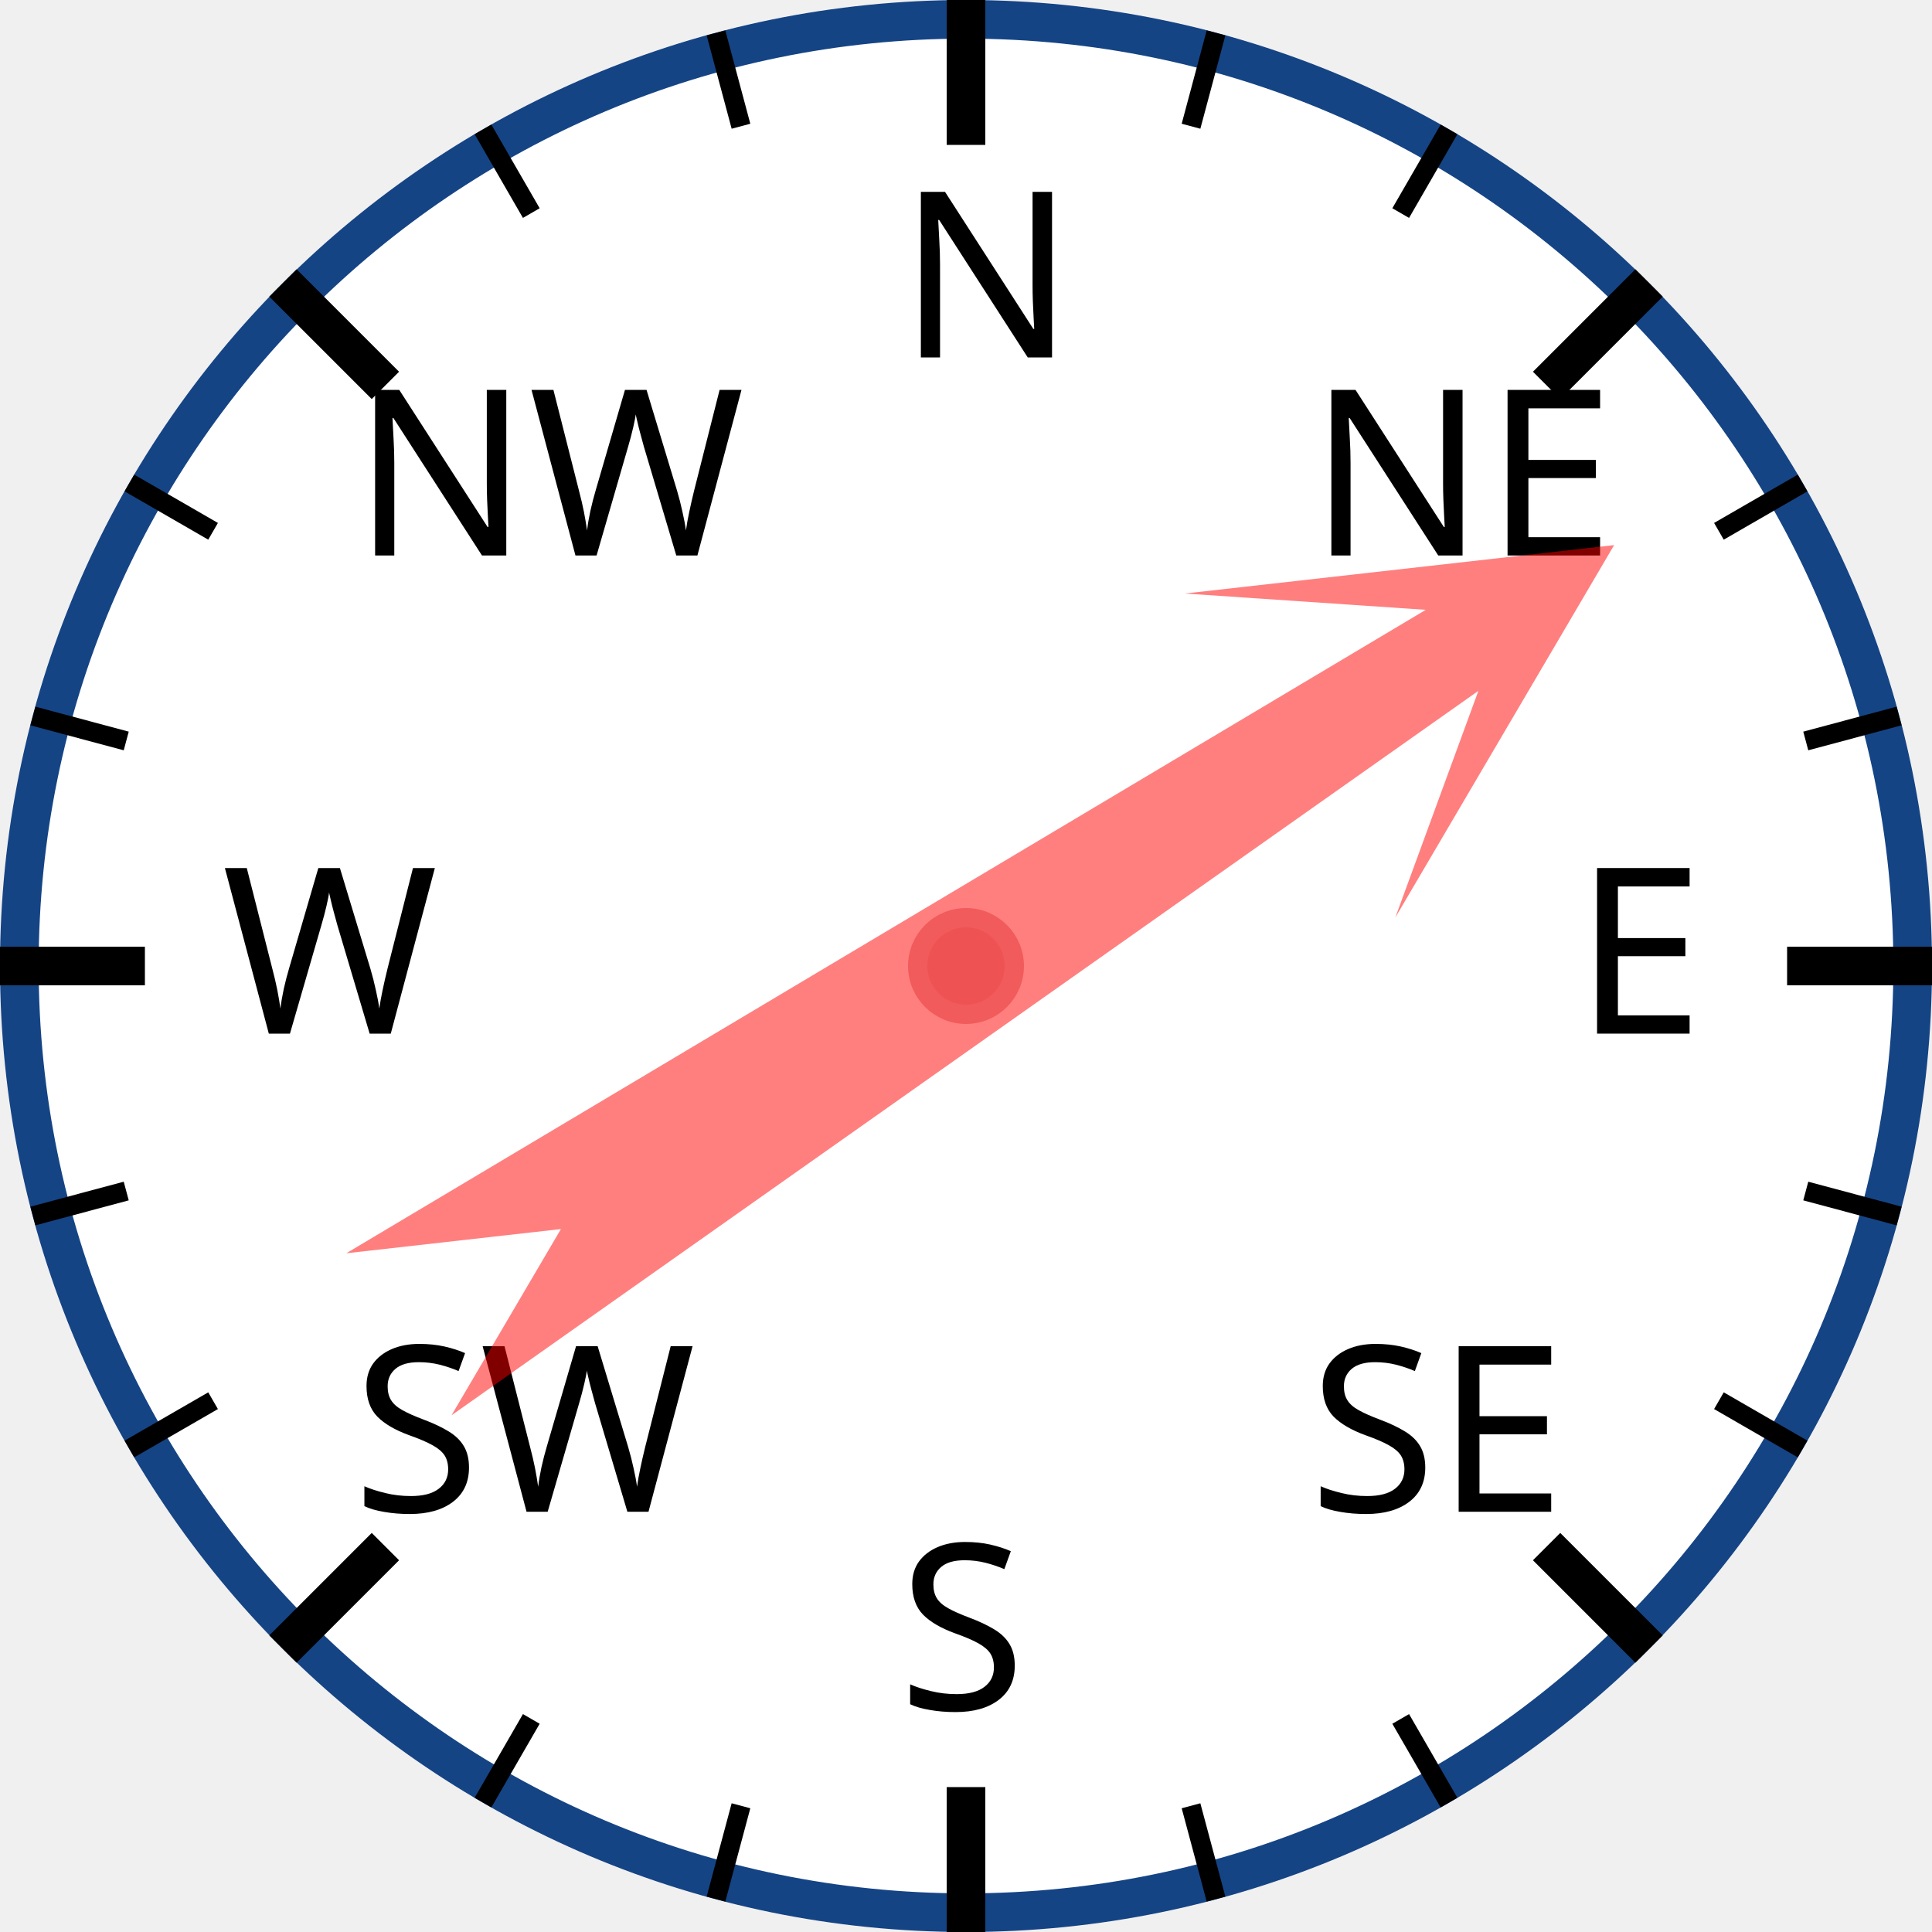
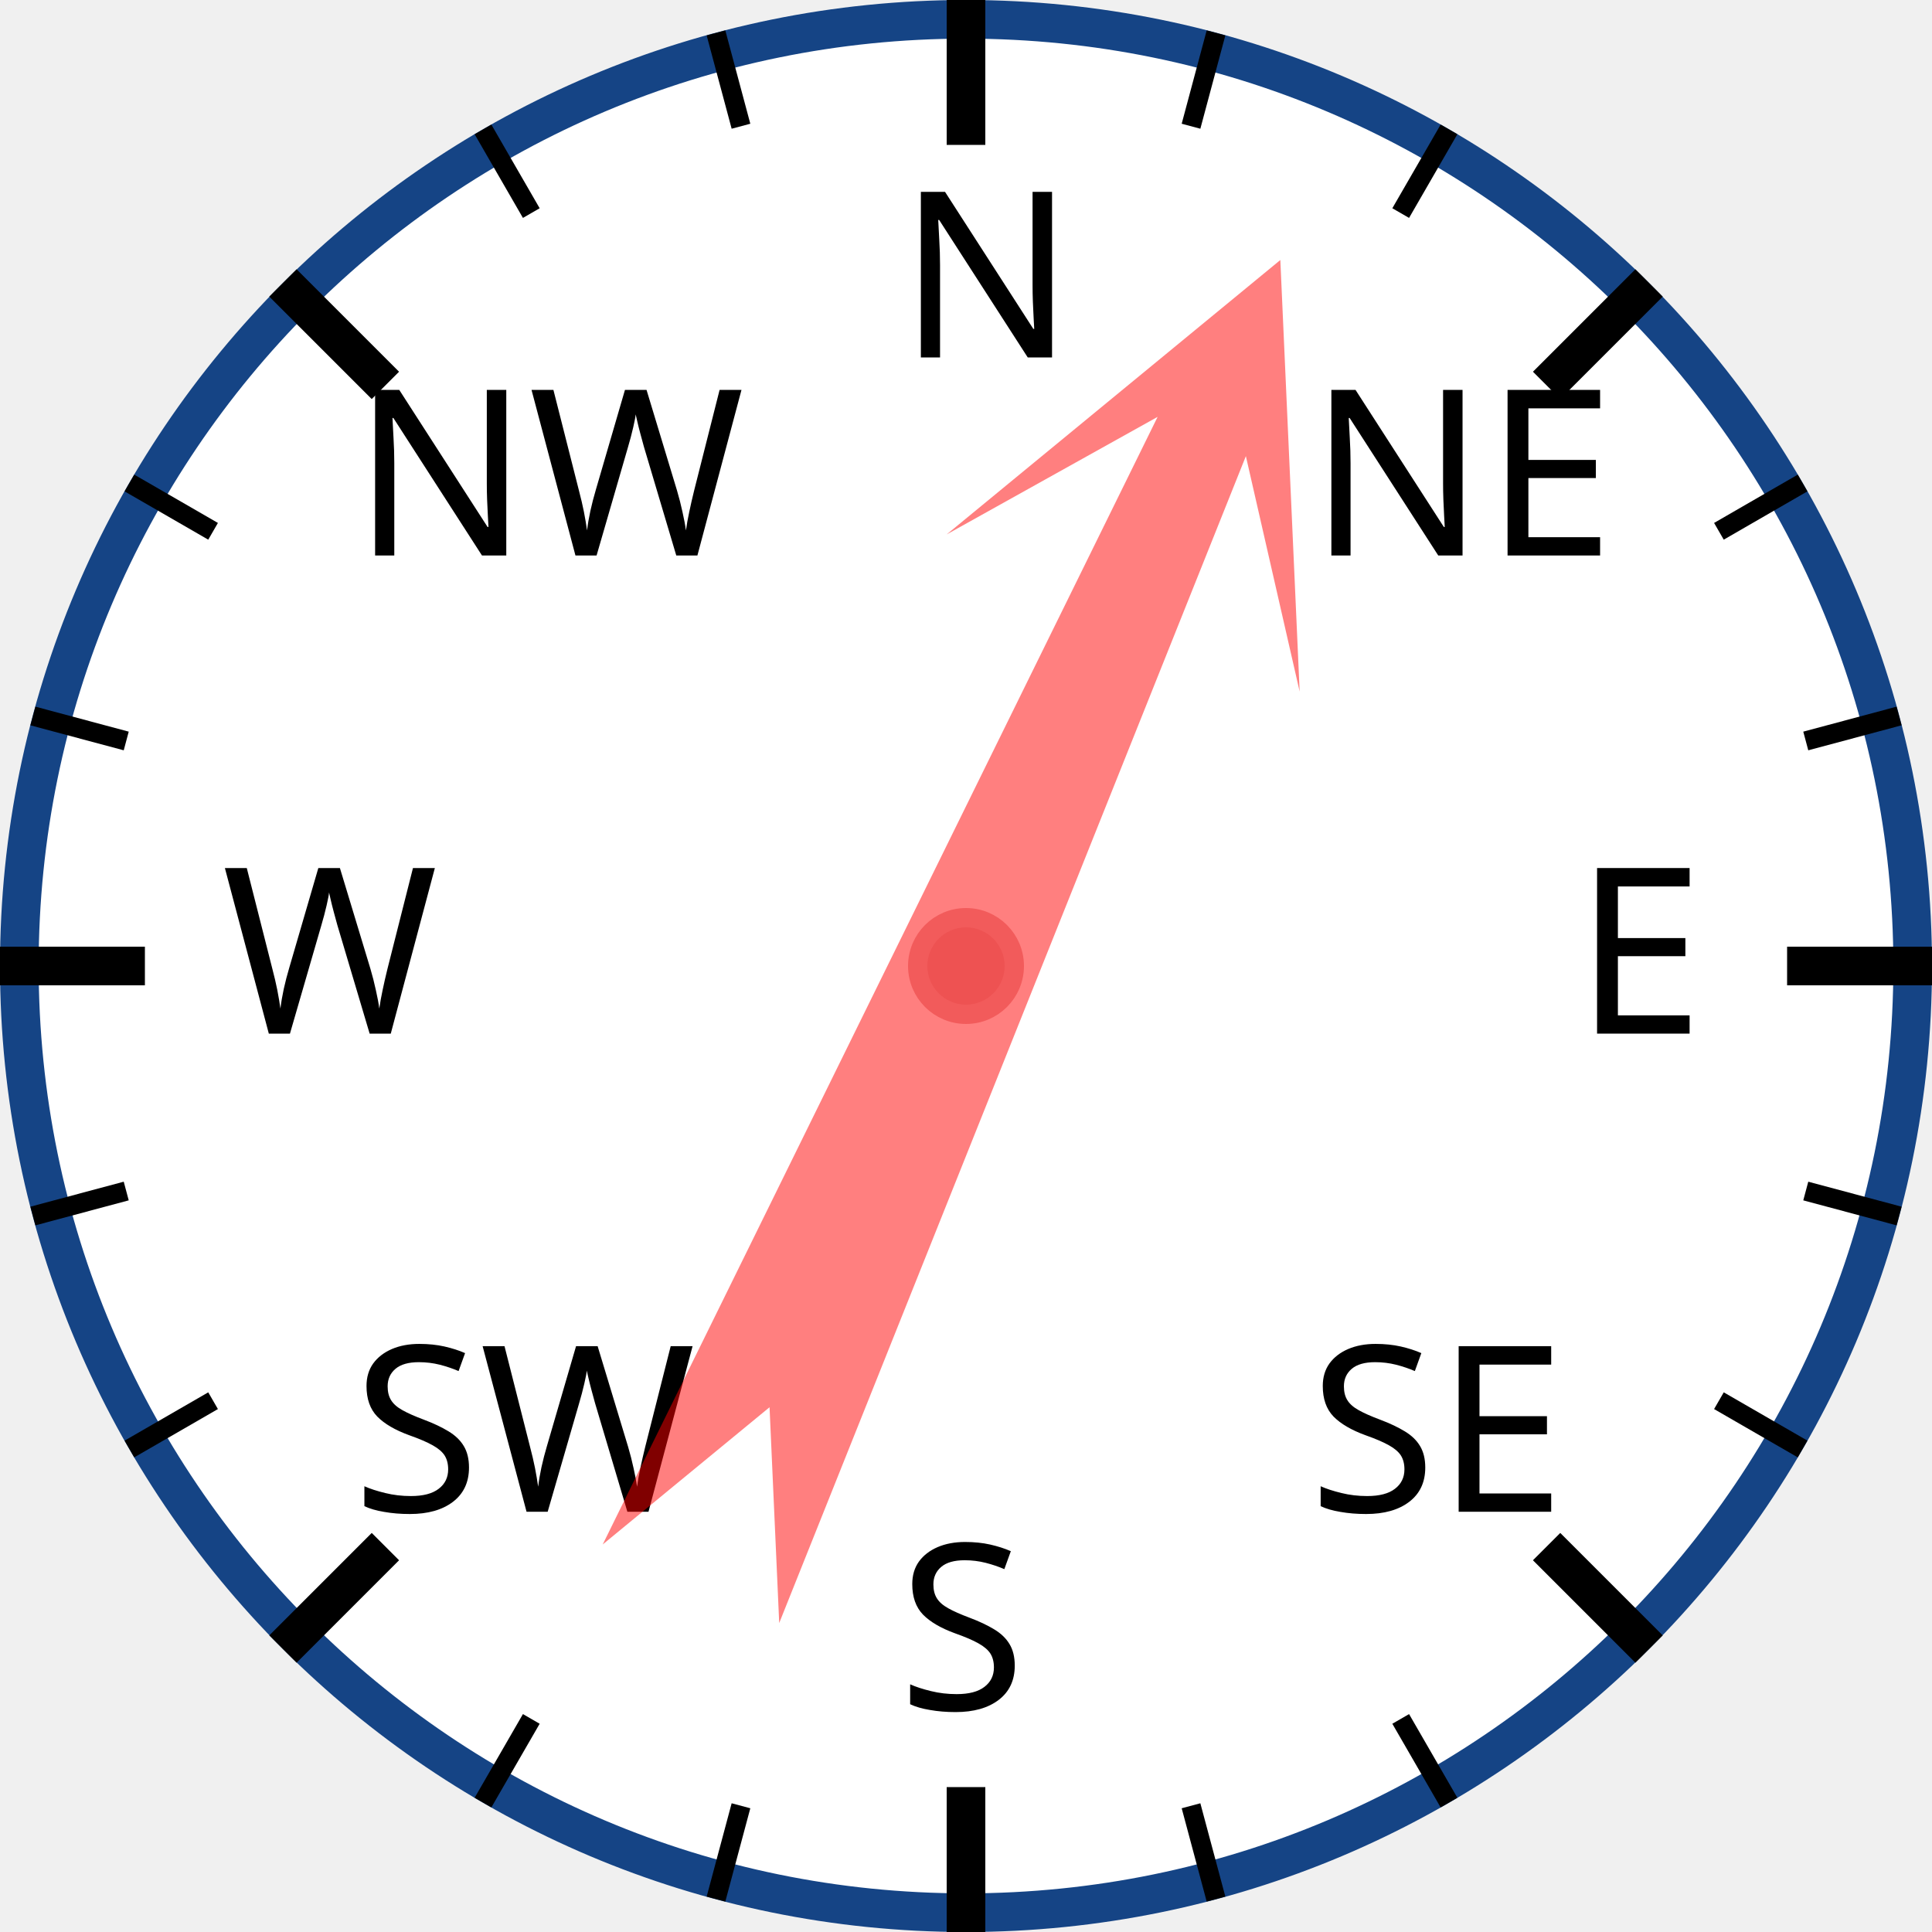
<svg xmlns="http://www.w3.org/2000/svg" width="120px" height="120px" viewBox="0 0 200 200">
  <circle cx="100" cy="100" r="98" style="fill: white; stroke: #154485; stroke-width: 4;" />
  <text x="93.0" y="37.0" style="font-family: sans-serif; font-size: 18pt;">N</text>
  <line x1="100.0" y1="0.0" x2="100.0" y2="15.0" style="stroke: black; stroke-width: 4;" />
  <line x1="74.118" y1="3.407" x2="76.706" y2="13.067" style="stroke: black; stroke-width: 2;" />
  <line x1="50" y1="13.397" x2="55" y2="22.058" style="stroke: black; stroke-width: 2;" />
  <text x="36.503" y="57.503" style="font-family: sans-serif; font-size: 18pt;">NW</text>
  <line x1="29.289" y1="29.289" x2="39.896" y2="39.896" style="stroke: black; stroke-width: 4;" />
  <line x1="13.397" y1="50" x2="22.058" y2="55" style="stroke: black; stroke-width: 2;" />
  <line x1="3.407" y1="74.118" x2="13.067" y2="76.706" style="stroke: black; stroke-width: 2;" />
  <text x="23.0" y="107.0" style="font-family: sans-serif; font-size: 18pt;">W</text>
  <line x1="0.0" y1="100.0" x2="15.0" y2="100.0" style="stroke: black; stroke-width: 4;" />
  <line x1="3.407" y1="125.882" x2="13.067" y2="123.294" style="stroke: black; stroke-width: 2;" />
  <line x1="13.397" y1="150" x2="22.058" y2="145" style="stroke: black; stroke-width: 2;" />
  <text x="36.503" y="156.497" style="font-family: sans-serif; font-size: 18pt;">SW</text>
  <line x1="29.289" y1="170.711" x2="39.896" y2="160.104" style="stroke: black; stroke-width: 4;" />
  <line x1="50" y1="186.603" x2="55" y2="177.942" style="stroke: black; stroke-width: 2;" />
  <line x1="74.118" y1="196.593" x2="76.706" y2="186.933" style="stroke: black; stroke-width: 2;" />
  <text x="93" y="177.0" style="font-family: sans-serif; font-size: 18pt;">S</text>
  <line x1="100" y1="200.0" x2="100" y2="185.0" style="stroke: black; stroke-width: 4;" />
  <line x1="125.882" y1="196.593" x2="123.294" y2="186.933" style="stroke: black; stroke-width: 2;" />
  <line x1="150.0" y1="186.603" x2="145.0" y2="177.942" style="stroke: black; stroke-width: 2;" />
  <text x="135.497" y="156.497" style="font-family: sans-serif; font-size: 18pt;">SE</text>
  <line x1="170.711" y1="170.711" x2="160.104" y2="160.104" style="stroke: black; stroke-width: 4;" />
  <line x1="186.603" y1="150" x2="177.942" y2="145" style="stroke: black; stroke-width: 2;" />
  <line x1="196.593" y1="125.882" x2="186.933" y2="123.294" style="stroke: black; stroke-width: 2;" />
  <text x="163.0" y="107" style="font-family: sans-serif; font-size: 18pt;">E</text>
  <line x1="200.0" y1="100" x2="185.0" y2="100" style="stroke: black; stroke-width: 4;" />
  <line x1="196.593" y1="74.118" x2="186.933" y2="76.706" style="stroke: black; stroke-width: 2;" />
  <line x1="186.603" y1="50" x2="177.942" y2="55" style="stroke: black; stroke-width: 2;" />
  <text x="135.497" y="57.503" style="font-family: sans-serif; font-size: 18pt;">NE</text>
  <line x1="170.711" y1="29.289" x2="160.104" y2="39.896" style="stroke: black; stroke-width: 4;" />
  <line x1="150" y1="13.397" x2="145" y2="22.058" style="stroke: black; stroke-width: 2;" />
  <line x1="125.882" y1="3.407" x2="123.294" y2="13.067" style="stroke: black; stroke-width: 2;" />
-   <polygon points="100 20 120 60 105 40 110 170 100 150 90 170 95 40 80 60" style="fill: red; fill-opacity: 0.5;" transform="rotate(57,100,100)" />
+   <polygon points="100 20 120 60 105 40 110 170 100 150 90 170 95 40 80 60" style="fill: red; fill-opacity: 0.5;" transform="rotate(24,100,100)" />
  <circle cx="100" cy="100" r="5" style="fill: #EE5252; stroke: #F25B5B; stroke-width: 2;" />
</svg>
